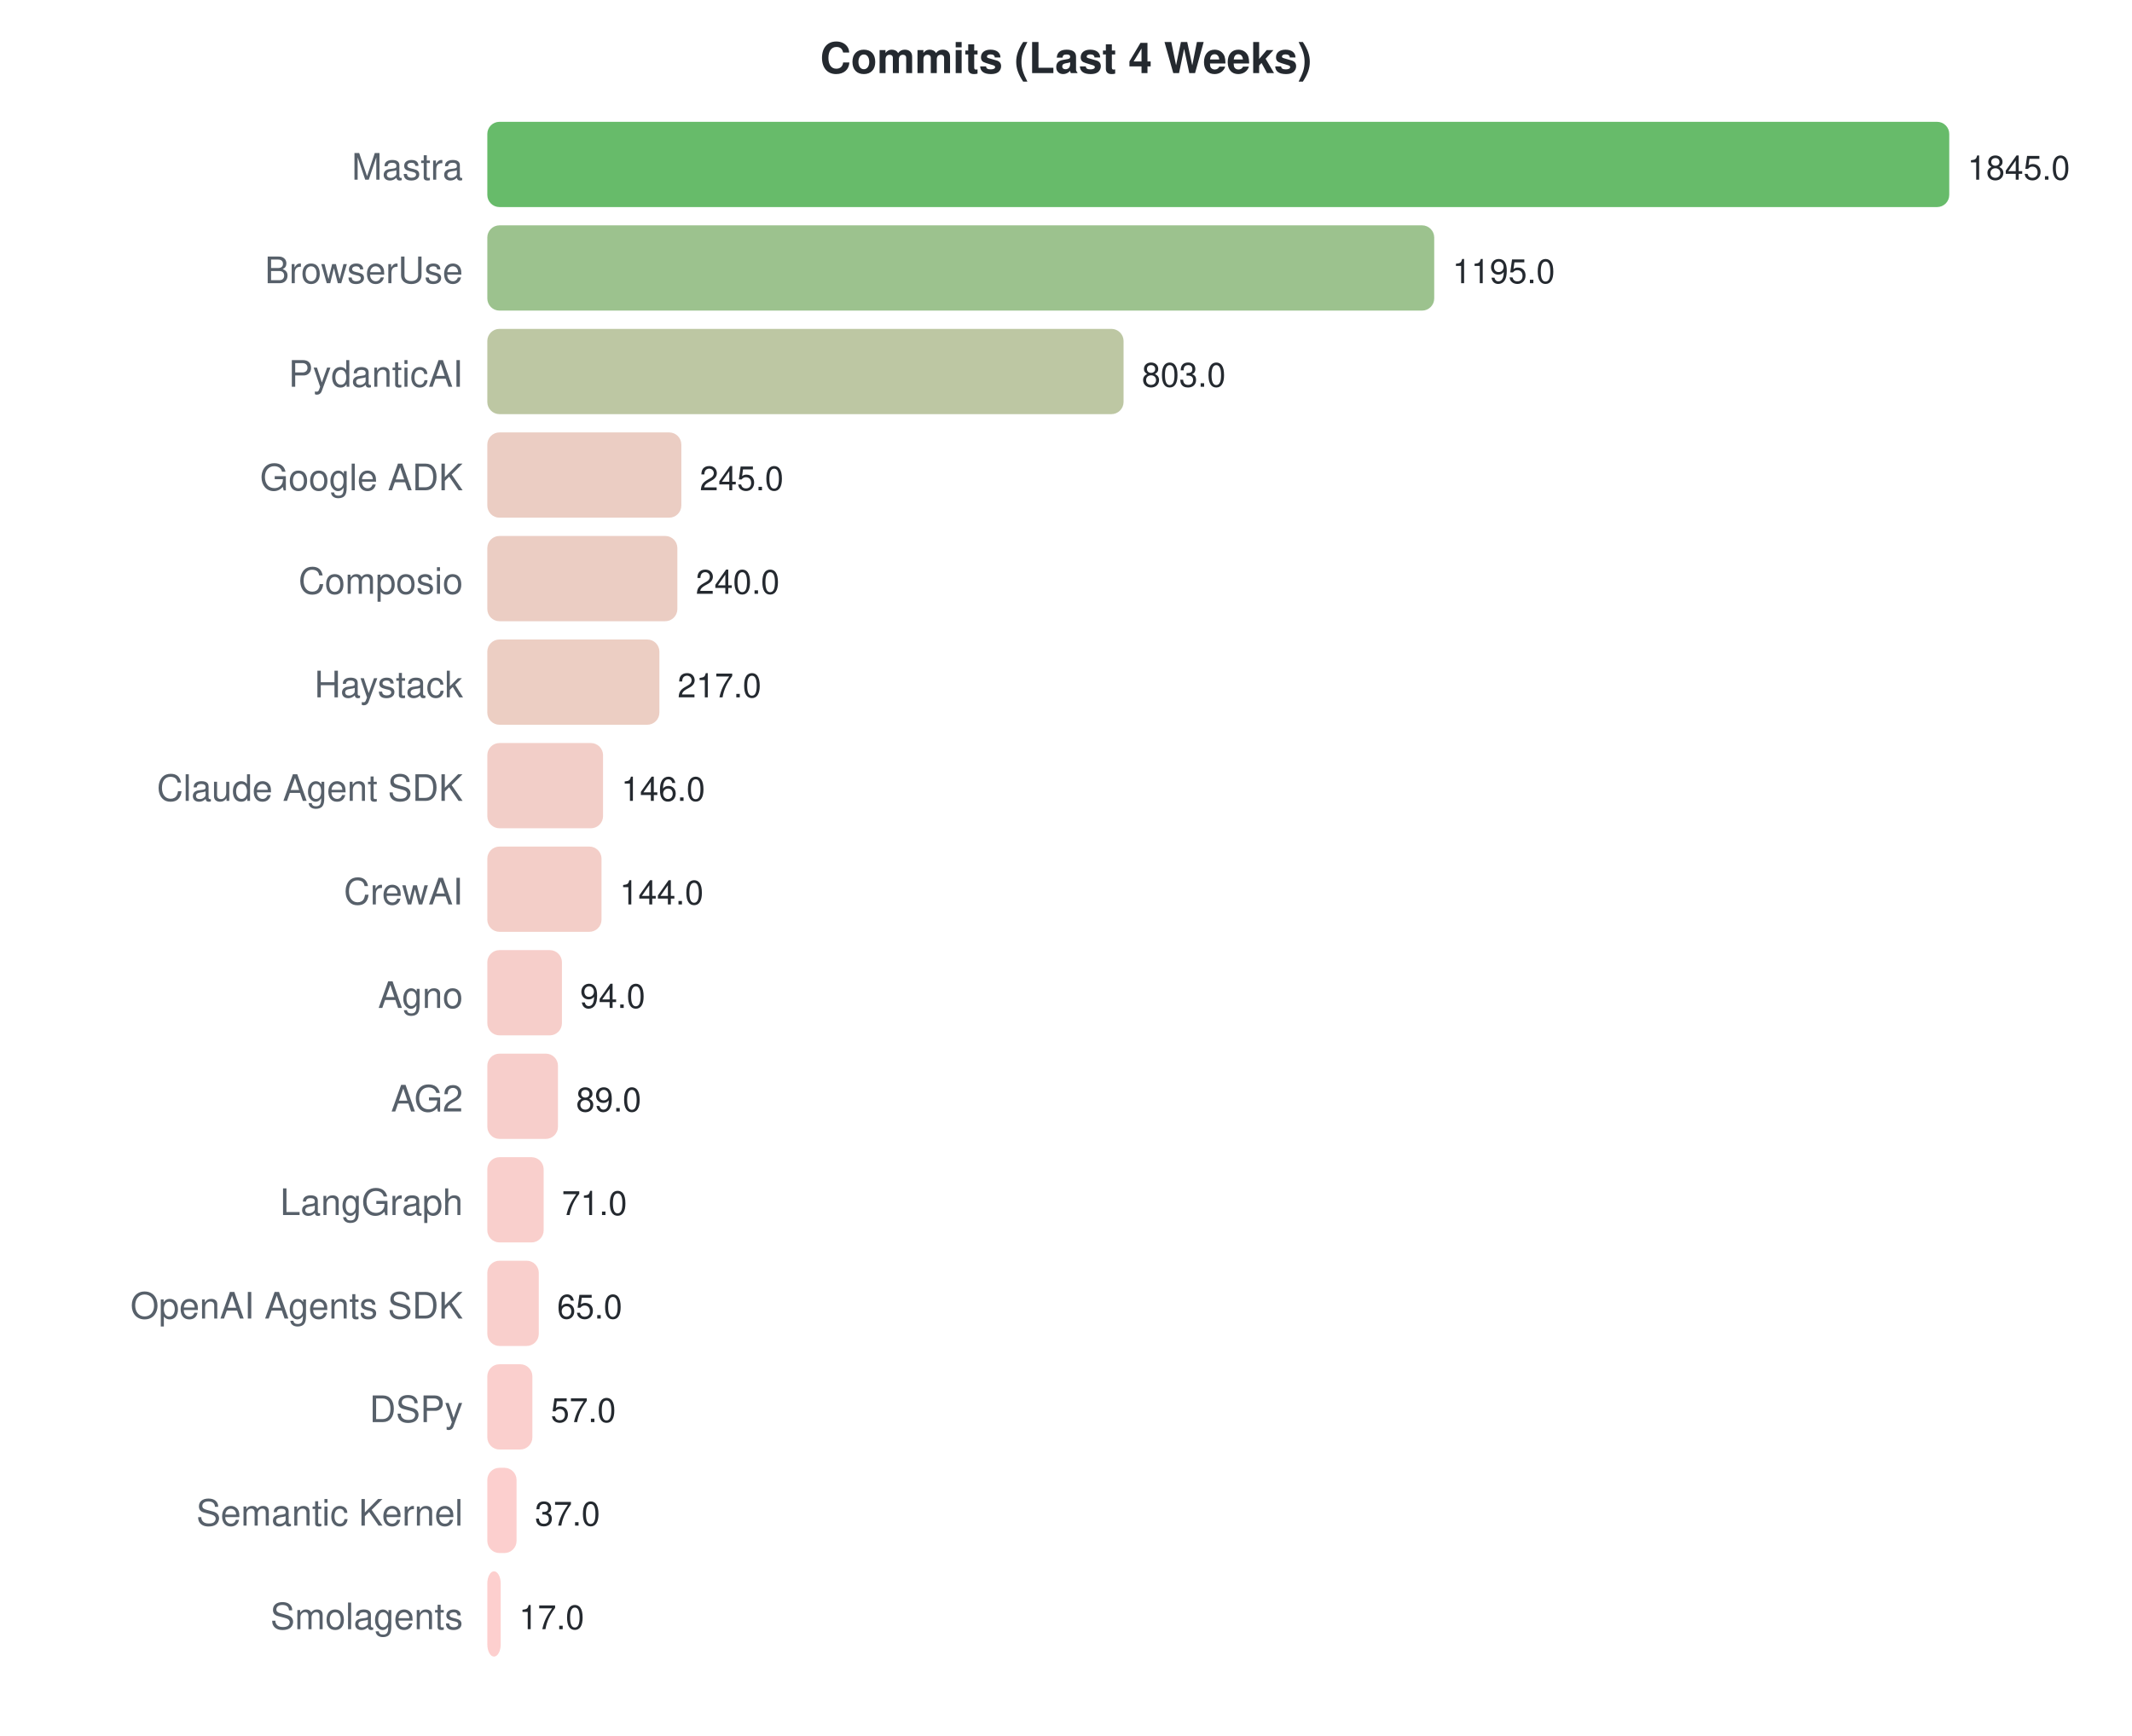
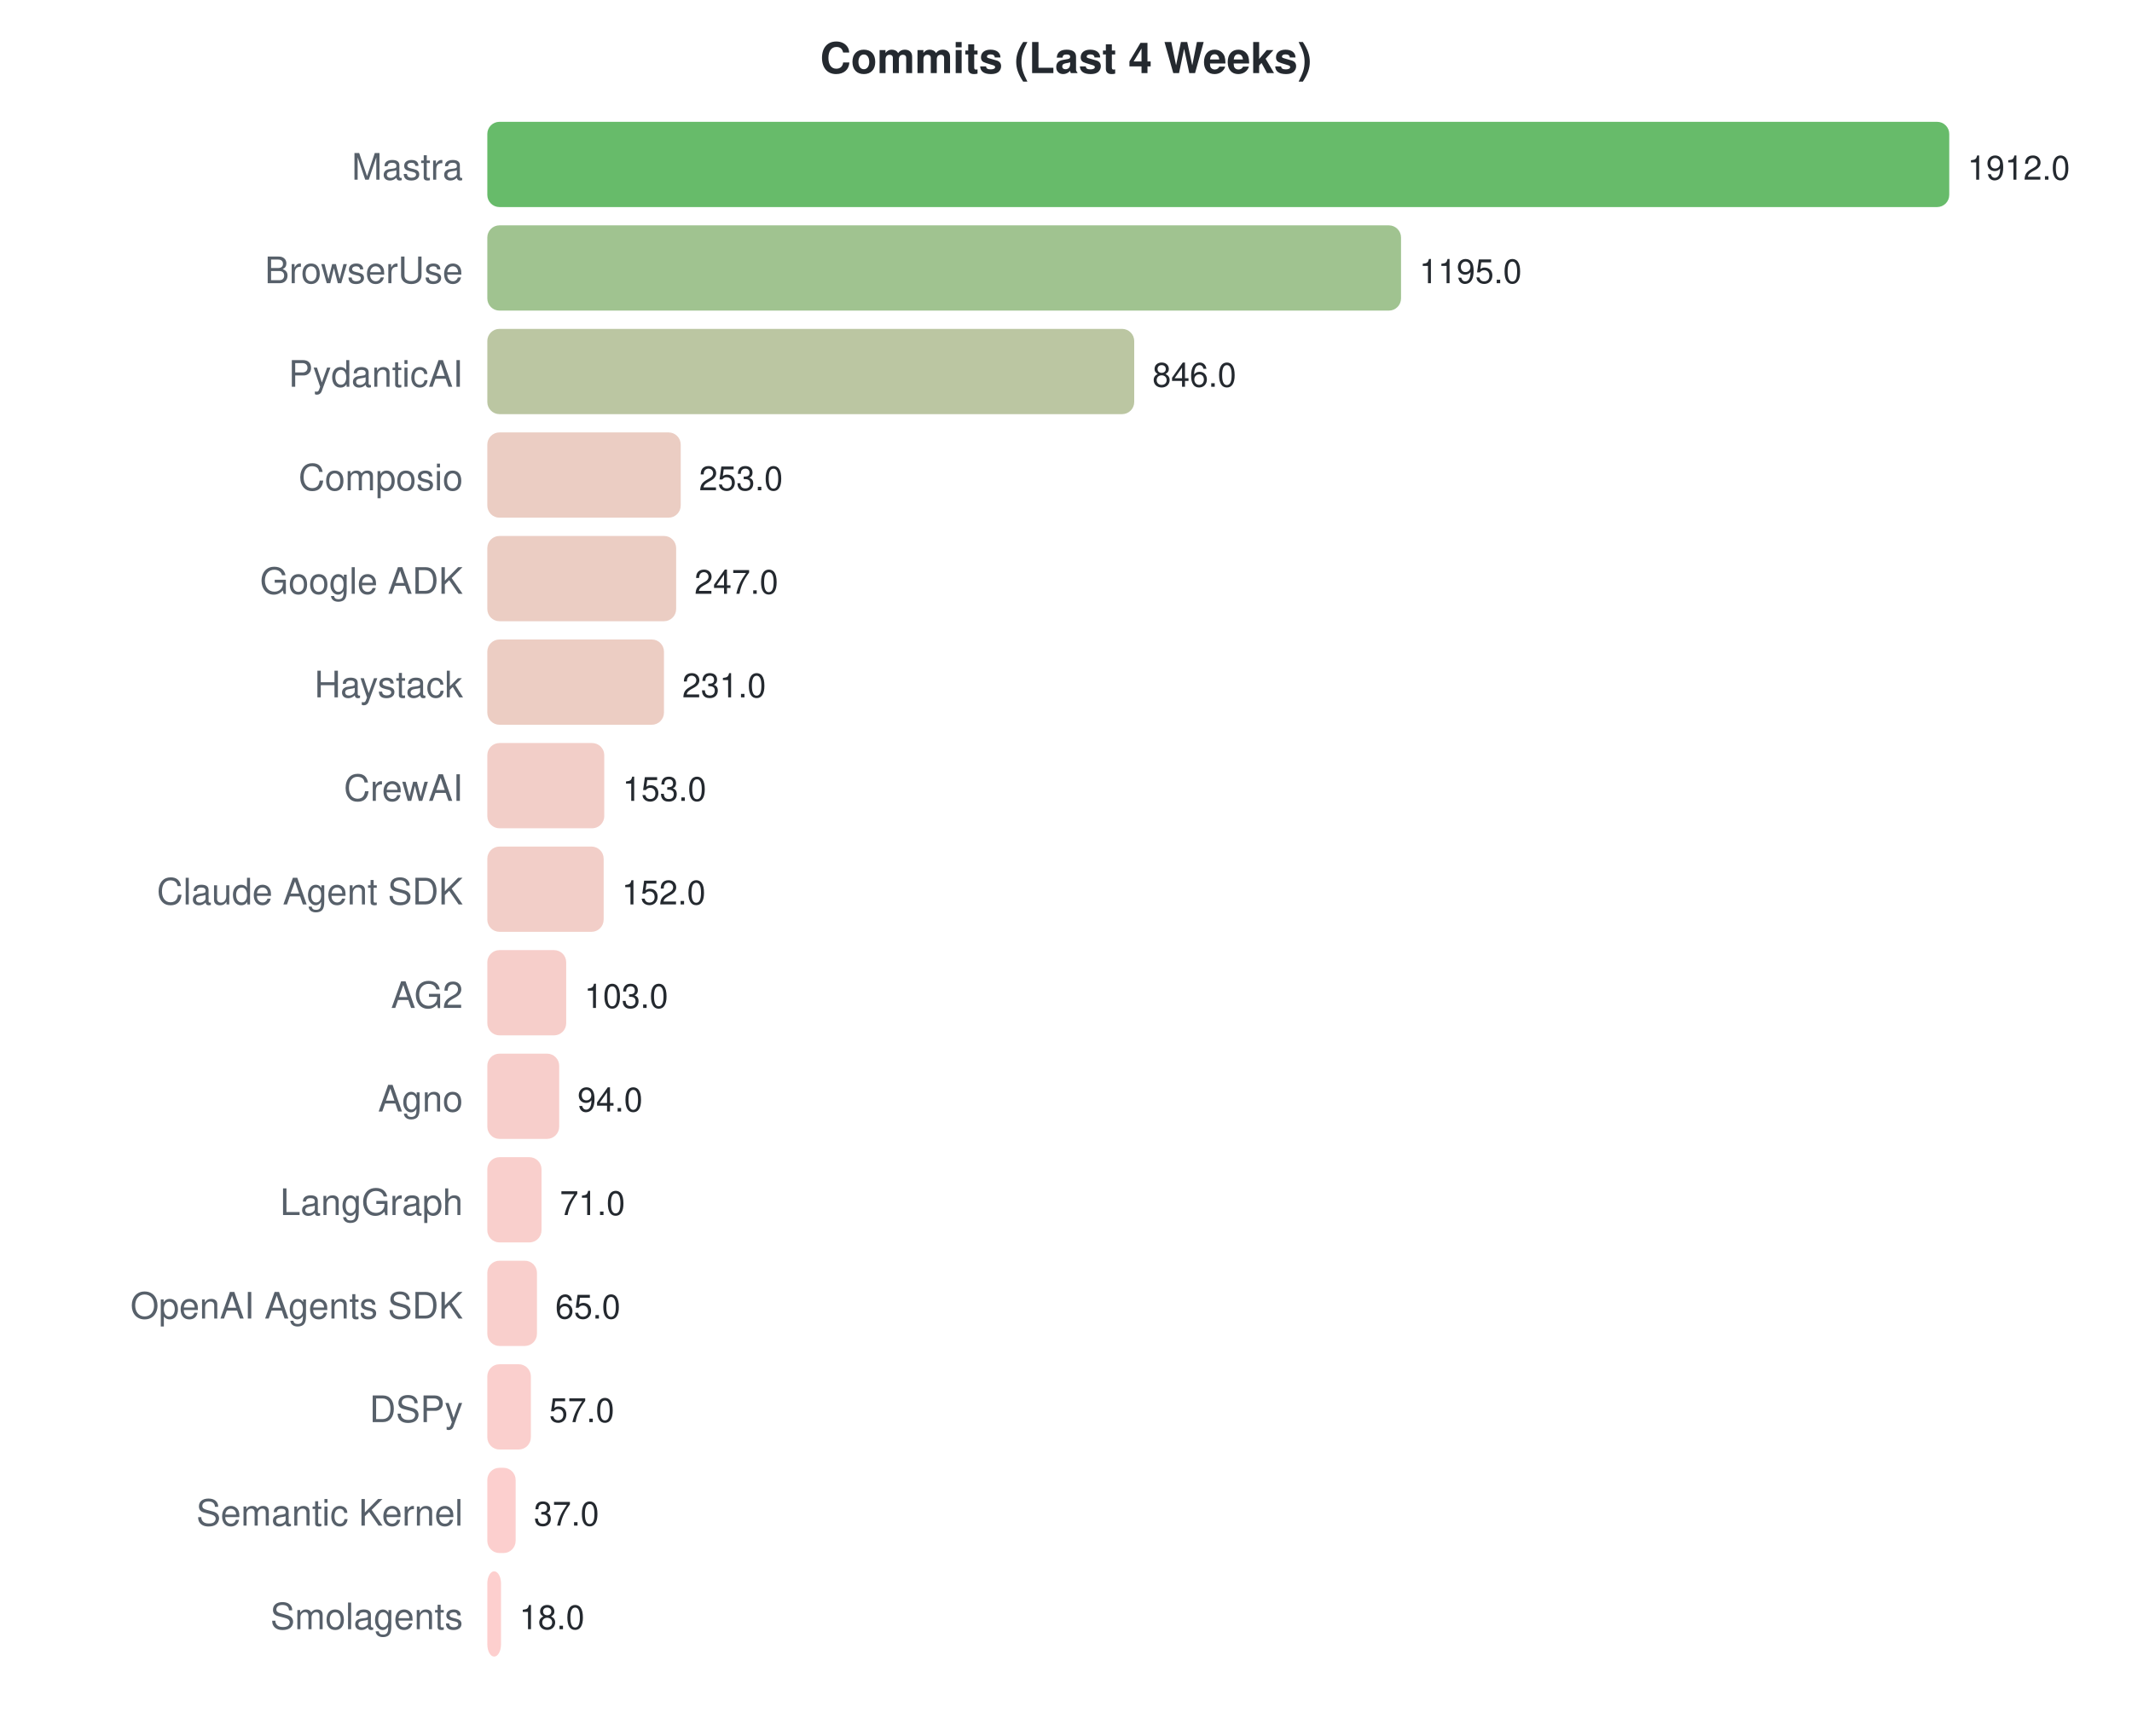
<svg xmlns="http://www.w3.org/2000/svg" width="700" height="570">
  <style>text { font-family: -apple-system, BlinkMacSystemFont, "Segoe UI", Helvetica, Arial, sans-serif; }</style>
  <text x="350" y="24" text-anchor="middle" font-size="14" font-weight="bold" fill="#24292f">Commits (Last 4 Weeks)</text>
  <text x="152" y="59" text-anchor="end" font-size="12" fill="#57606a">Mastra</text>
  <rect x="160" y="40" width="480.0" height="28" rx="4" fill="#4caf50" opacity="0.85" />
-   <text x="646.0" y="59" font-size="11" fill="#24292f">1845.0</text>
+   <text x="646.0" y="59" font-size="11" fill="#24292f">1912.0</text>
  <text x="152" y="93" text-anchor="end" font-size="12" fill="#57606a">BrowserUse</text>
-   <rect x="160" y="74" width="310.9" height="28" rx="4" fill="#8bb77a" opacity="0.85" />
-   <text x="476.894" y="93" font-size="11" fill="#24292f">1195.0</text>
+   <rect x="160" y="74" width="300.0" height="28" rx="4" fill="#8fb87d" opacity="0.85" />
+   <text x="466.0" y="93" font-size="11" fill="#24292f">1195.0</text>
  <text x="152" y="127" text-anchor="end" font-size="12" fill="#57606a">PydanticAI</text>
-   <rect x="160" y="108" width="208.9" height="28" rx="4" fill="#b1bd93" opacity="0.85" />
-   <text x="374.911" y="127" font-size="11" fill="#24292f">803.0</text>
-   <text x="152" y="161" text-anchor="end" font-size="12" fill="#57606a">Google ADK</text>
-   <rect x="160" y="142" width="63.7" height="28" rx="4" fill="#e7c4b8" opacity="0.85" />
-   <text x="229.74" y="161" font-size="11" fill="#24292f">245.0</text>
-   <text x="152" y="195" text-anchor="end" font-size="12" fill="#57606a">Composio</text>
-   <rect x="160" y="176" width="62.4" height="28" rx="4" fill="#e7c4b8" opacity="0.85" />
-   <text x="228.439" y="195" font-size="11" fill="#24292f">240.0</text>
+   <rect x="160" y="108" width="212.4" height="28" rx="4" fill="#afbc92" opacity="0.85" />
+   <text x="378.385" y="127" font-size="11" fill="#24292f">846.0</text>
+   <text x="152" y="161" text-anchor="end" font-size="12" fill="#57606a">Composio</text>
+   <rect x="160" y="142" width="63.5" height="28" rx="4" fill="#e7c4b8" opacity="0.85" />
+   <text x="229.515" y="161" font-size="11" fill="#24292f">253.0</text>
+   <text x="152" y="195" text-anchor="end" font-size="12" fill="#57606a">Google ADK</text>
+   <rect x="160" y="176" width="62.0" height="28" rx="4" fill="#e7c4b8" opacity="0.85" />
+   <text x="228.008" y="195" font-size="11" fill="#24292f">247.0</text>
  <text x="152" y="229" text-anchor="end" font-size="12" fill="#57606a">Haystack</text>
-   <rect x="160" y="210" width="56.5" height="28" rx="4" fill="#e9c5b9" opacity="0.85" />
-   <text x="222.455" y="229" font-size="11" fill="#24292f">217.0</text>
-   <text x="152" y="263" text-anchor="end" font-size="12" fill="#57606a">Claude Agent SDK</text>
-   <rect x="160" y="244" width="38.0" height="28" rx="4" fill="#f0c6be" opacity="0.85" />
-   <text x="203.984" y="263" font-size="11" fill="#24292f">146.0</text>
-   <text x="152" y="297" text-anchor="end" font-size="12" fill="#57606a">CrewAI</text>
-   <rect x="160" y="278" width="37.5" height="28" rx="4" fill="#f1c6be" opacity="0.85" />
-   <text x="203.463" y="297" font-size="11" fill="#24292f">144.0</text>
-   <text x="152" y="331" text-anchor="end" font-size="12" fill="#57606a">Agno</text>
-   <rect x="160" y="312" width="24.5" height="28" rx="4" fill="#f5c6c1" opacity="0.85" />
-   <text x="190.455" y="331" font-size="11" fill="#24292f">94.0</text>
-   <text x="152" y="365" text-anchor="end" font-size="12" fill="#57606a">AG2</text>
-   <rect x="160" y="346" width="23.2" height="28" rx="4" fill="#f6c6c2" opacity="0.85" />
-   <text x="189.154" y="365" font-size="11" fill="#24292f">89.0</text>
+   <rect x="160" y="210" width="58.0" height="28" rx="4" fill="#e9c4b9" opacity="0.85" />
+   <text x="223.992" y="229" font-size="11" fill="#24292f">231.0</text>
+   <text x="152" y="263" text-anchor="end" font-size="12" fill="#57606a">CrewAI</text>
+   <rect x="160" y="244" width="38.4" height="28" rx="4" fill="#f0c5be" opacity="0.85" />
+   <text x="204.41" y="263" font-size="11" fill="#24292f">153.0</text>
+   <text x="152" y="297" text-anchor="end" font-size="12" fill="#57606a">Claude Agent SDK</text>
+   <rect x="160" y="278" width="38.2" height="28" rx="4" fill="#f0c6be" opacity="0.85" />
+   <text x="204.159" y="297" font-size="11" fill="#24292f">152.0</text>
+   <text x="152" y="331" text-anchor="end" font-size="12" fill="#57606a">AG2</text>
+   <rect x="160" y="312" width="25.9" height="28" rx="4" fill="#f5c6c1" opacity="0.85" />
+   <text x="191.858" y="331" font-size="11" fill="#24292f">103.0</text>
+   <text x="152" y="365" text-anchor="end" font-size="12" fill="#57606a">Agno</text>
+   <rect x="160" y="346" width="23.6" height="28" rx="4" fill="#f6c6c2" opacity="0.85" />
+   <text x="189.598" y="365" font-size="11" fill="#24292f">94.0</text>
  <text x="152" y="399" text-anchor="end" font-size="12" fill="#57606a">LangGraph</text>
-   <rect x="160" y="380" width="18.5" height="28" rx="4" fill="#f8c7c3" opacity="0.85" />
-   <text x="184.472" y="399" font-size="11" fill="#24292f">71.0</text>
+   <rect x="160" y="380" width="17.8" height="28" rx="4" fill="#f8c7c3" opacity="0.85" />
+   <text x="183.824" y="399" font-size="11" fill="#24292f">71.0</text>
  <text x="152" y="433" text-anchor="end" font-size="12" fill="#57606a">OpenAI Agents SDK</text>
-   <rect x="160" y="414" width="16.9" height="28" rx="4" fill="#f8c7c3" opacity="0.85" />
-   <text x="182.911" y="433" font-size="11" fill="#24292f">65.0</text>
+   <rect x="160" y="414" width="16.3" height="28" rx="4" fill="#f8c7c3" opacity="0.85" />
+   <text x="182.318" y="433" font-size="11" fill="#24292f">65.0</text>
  <text x="152" y="467" text-anchor="end" font-size="12" fill="#57606a">DSPy</text>
-   <rect x="160" y="448" width="14.8" height="28" rx="4" fill="#f9c7c4" opacity="0.85" />
-   <text x="180.829" y="467" font-size="11" fill="#24292f">57.0</text>
+   <rect x="160" y="448" width="14.3" height="28" rx="4" fill="#f9c7c4" opacity="0.85" />
+   <text x="180.31" y="467" font-size="11" fill="#24292f">57.0</text>
  <text x="152" y="501" text-anchor="end" font-size="12" fill="#57606a">Semantic Kernel</text>
-   <rect x="160" y="482" width="9.6" height="28" rx="4" fill="#fbc7c5" opacity="0.85" />
-   <text x="175.626" y="501" font-size="11" fill="#24292f">37.0</text>
+   <rect x="160" y="482" width="9.3" height="28" rx="4" fill="#fbc7c5" opacity="0.85" />
+   <text x="175.289" y="501" font-size="11" fill="#24292f">37.0</text>
  <text x="152" y="535" text-anchor="end" font-size="12" fill="#57606a">Smolagents</text>
-   <rect x="160" y="516" width="4.4" height="28" rx="4" fill="#fdc7c6" opacity="0.85" />
-   <text x="170.423" y="535" font-size="11" fill="#24292f">17.0</text>
+   <rect x="160" y="516" width="4.5" height="28" rx="4" fill="#fdc7c6" opacity="0.85" />
+   <text x="170.519" y="535" font-size="11" fill="#24292f">18.0</text>
</svg>
